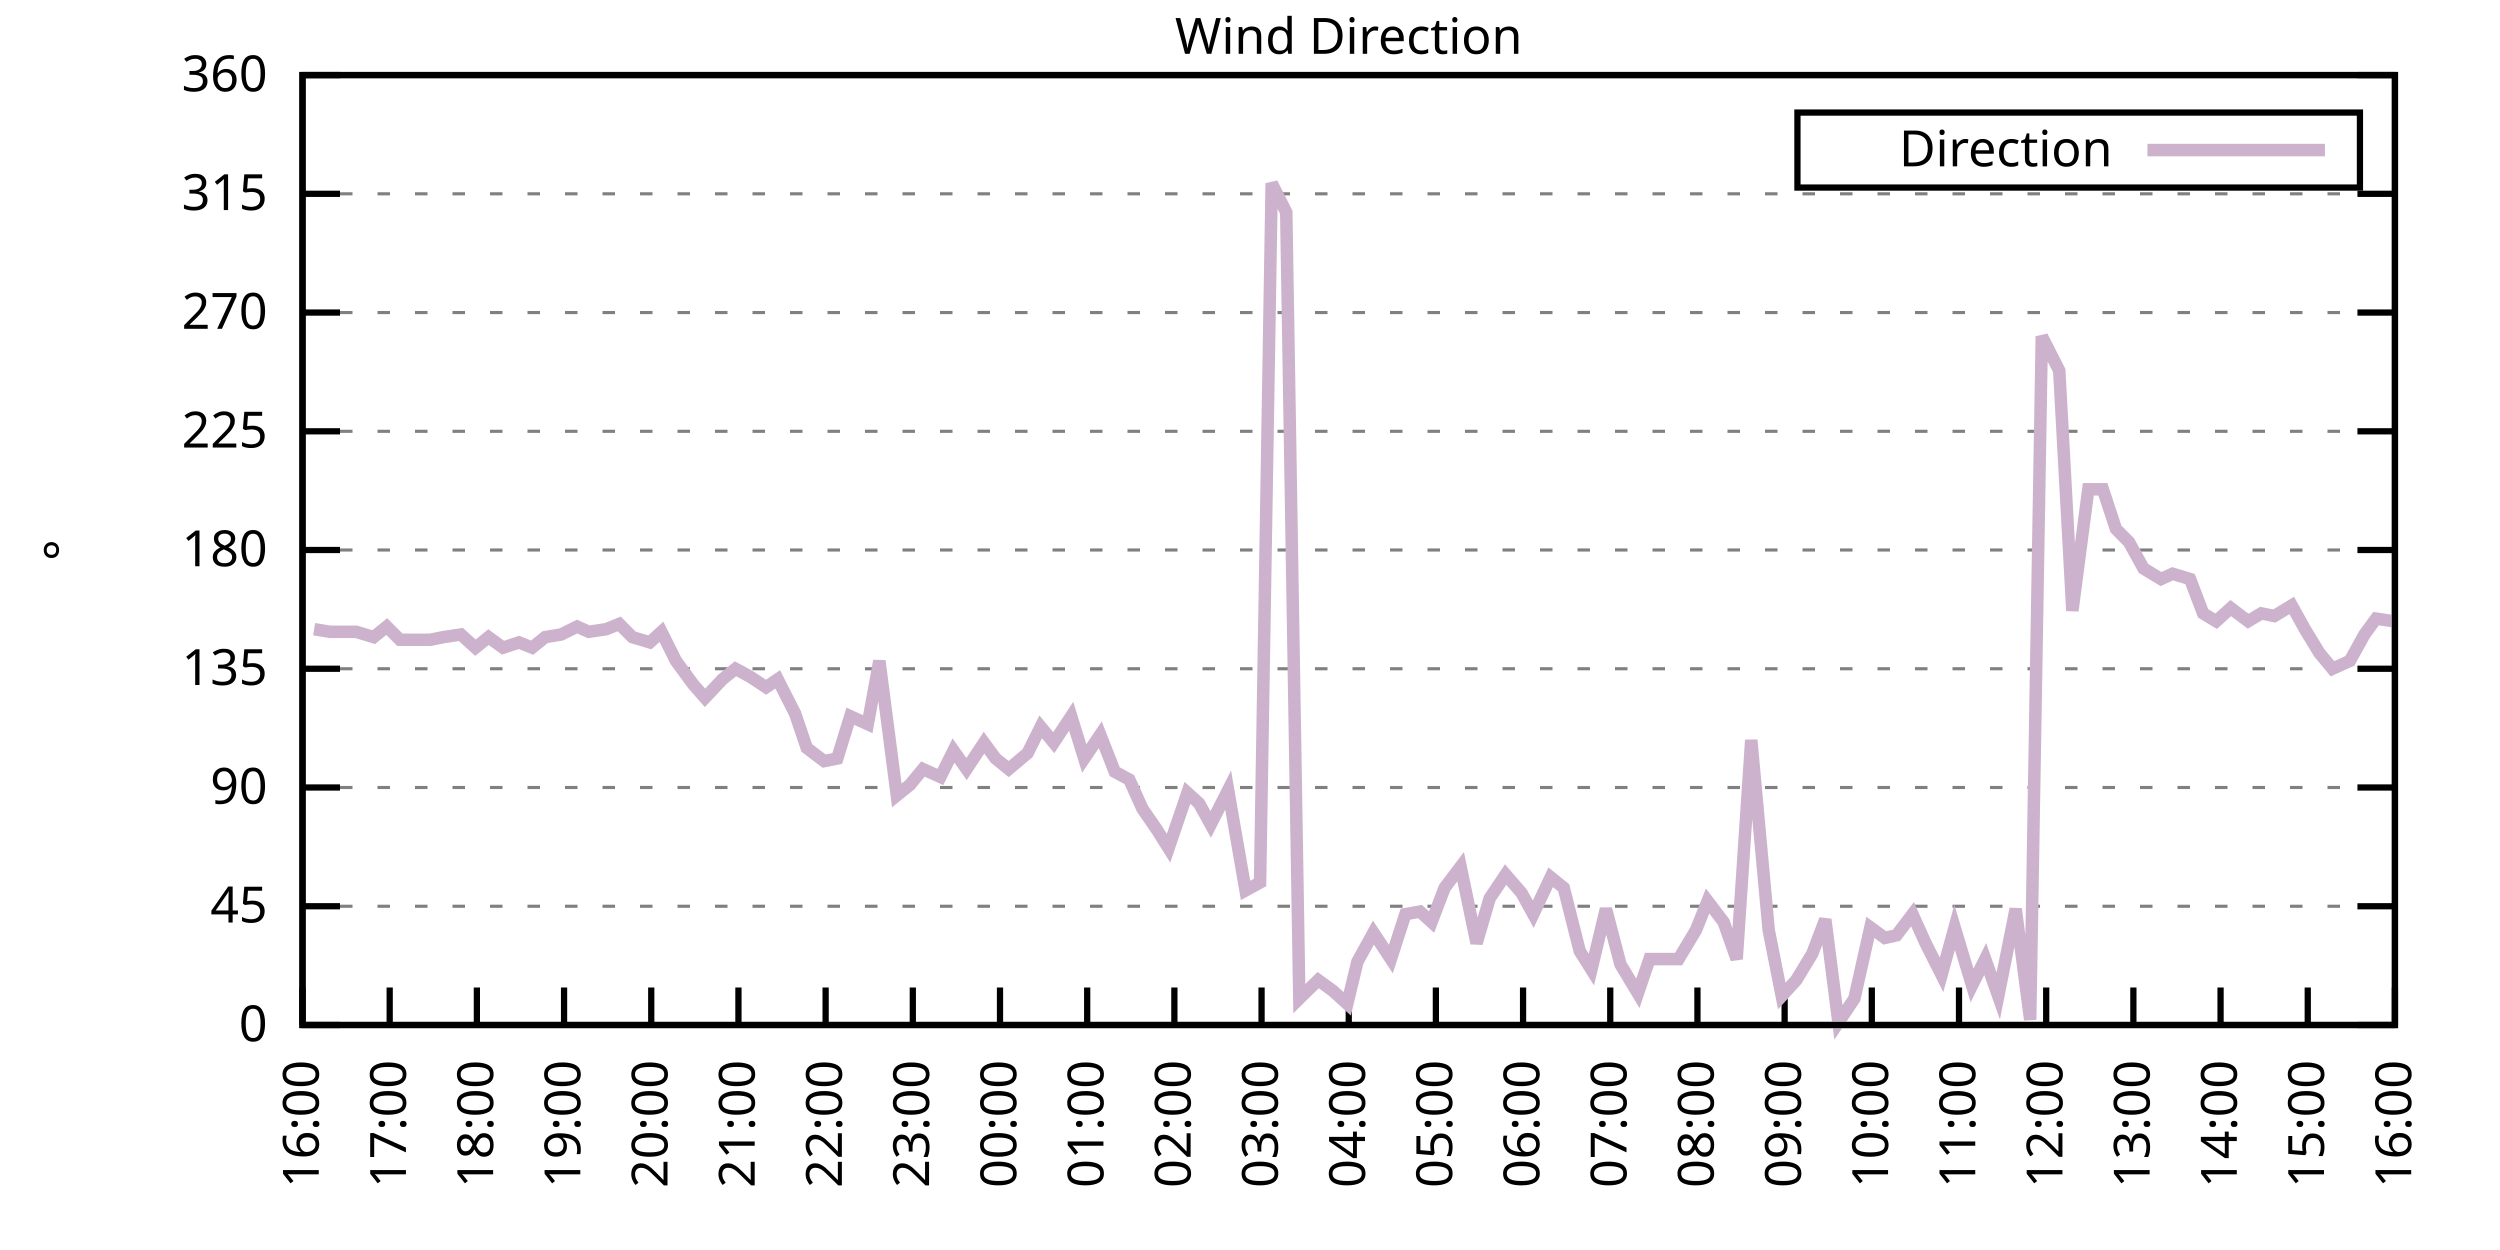
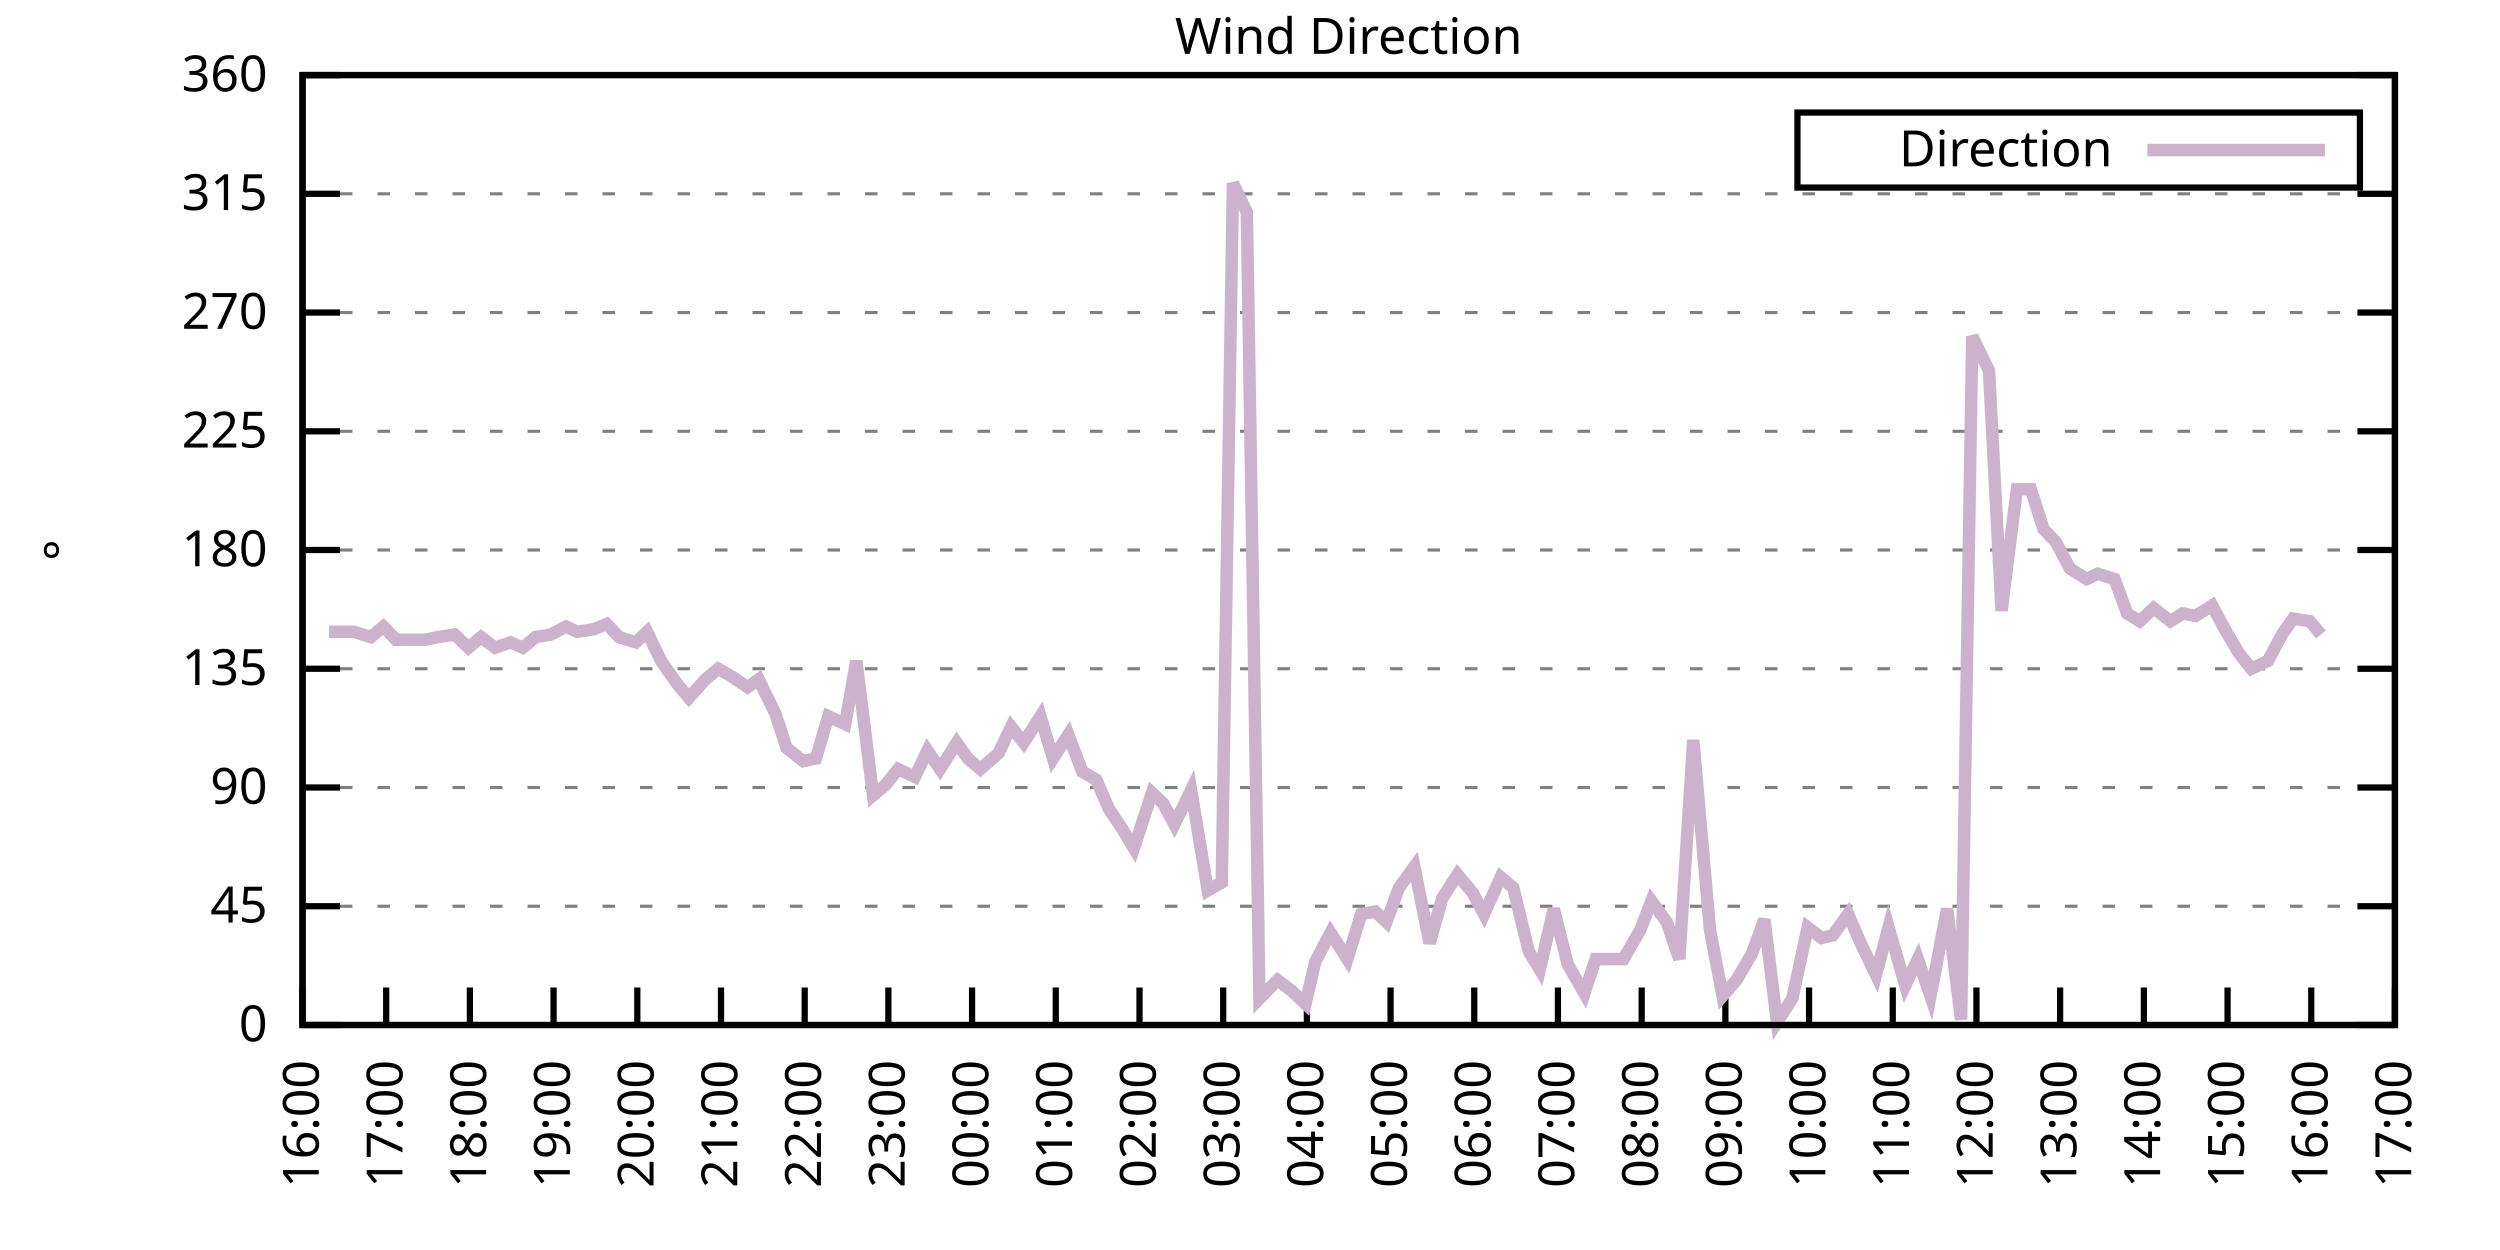
<svg xmlns="http://www.w3.org/2000/svg" xmlns:xlink="http://www.w3.org/1999/xlink" width="400" height="200" viewBox="0 0 400 200">
  <g id="gnuplot_canvas">
    <rect x="0" y="0" width="400" height="200" fill="none" />
    <defs>
      <circle id="gpDot" r="0.5" stroke-width="0.5" stroke="currentColor" />
      <path id="gpPt0" stroke-width="0.333" stroke="currentColor" d="M-1,0 h2 M0,-1 v2" />
      <path id="gpPt1" stroke-width="0.333" stroke="currentColor" d="M-1,-1 L1,1 M1,-1 L-1,1" />
      <path id="gpPt2" stroke-width="0.333" stroke="currentColor" d="M-1,0 L1,0 M0,-1 L0,1 M-1,-1 L1,1 M-1,1 L1,-1" />
      <rect id="gpPt3" stroke-width="0.333" stroke="currentColor" x="-1" y="-1" width="2" height="2" />
      <rect id="gpPt4" stroke-width="0.333" stroke="currentColor" fill="currentColor" x="-1" y="-1" width="2" height="2" />
      <circle id="gpPt5" stroke-width="0.333" stroke="currentColor" cx="0" cy="0" r="1" />
      <use xlink:href="#gpPt5" id="gpPt6" fill="currentColor" stroke="none" />
      <path id="gpPt7" stroke-width="0.333" stroke="currentColor" d="M0,-1.33 L-1.33,0.67 L1.33,0.67 z" />
      <use xlink:href="#gpPt7" id="gpPt8" fill="currentColor" stroke="none" />
      <use xlink:href="#gpPt7" id="gpPt9" stroke="currentColor" transform="rotate(180)" />
      <use xlink:href="#gpPt9" id="gpPt10" fill="currentColor" stroke="none" />
      <use xlink:href="#gpPt3" id="gpPt11" stroke="currentColor" transform="rotate(45)" />
      <use xlink:href="#gpPt11" id="gpPt12" fill="currentColor" stroke="none" />
      <path id="gpPt13" stroke-width="0.333" stroke="currentColor" d="M0,1.330 L1.265,0.411 L0.782,-1.067 L-0.782,-1.076 L-1.265,0.411 z" />
      <use xlink:href="#gpPt13" id="gpPt14" fill="currentColor" stroke="none" />
      <filter id="textbox" filterUnits="objectBoundingBox" x="0" y="0" height="1" width="1">
        <feFlood flood-color="white" flood-opacity="1" result="bgnd" />
        <feComposite in="SourceGraphic" in2="bgnd" operator="atop" />
      </filter>
      <filter id="greybox" filterUnits="objectBoundingBox" x="0" y="0" height="1" width="1">
        <feFlood flood-color="lightgrey" flood-opacity="1" result="grey" />
        <feComposite in="SourceGraphic" in2="grey" operator="atop" />
      </filter>
    </defs>
    <g fill="none" color="white" stroke="currentColor" stroke-width="1.00" stroke-linecap="butt" stroke-linejoin="miter">
</g>
    <g fill="none" color="black" stroke="currentColor" stroke-width="1.00" stroke-linecap="butt" stroke-linejoin="miter">
      <g stroke="none" shape-rendering="crispEdges">
        <polygon fill="rgb(255, 255, 255)" points="48.40,164.00 383.18,164.00 383.18,12.02 48.40,12.02 " />
      </g>
    </g>
    <g fill="none" color="black" stroke="currentColor" stroke-width="1.00" stroke-linecap="butt" stroke-linejoin="miter">
</g>
    <g fill="none" color="black" stroke="black" stroke-width="0.50" stroke-linecap="butt" stroke-linejoin="miter">
</g>
    <g fill="none" color="gray" stroke="currentColor" stroke-width="0.50" stroke-linecap="butt" stroke-linejoin="miter">
      <path stroke="gray" stroke-dasharray="2,4" class="gridline" d="M48.40,164.00 L383.19,164.00  " />
    </g>
    <g fill="none" color="gray" stroke="gray" stroke-width="1.00" stroke-linecap="butt" stroke-linejoin="miter">
</g>
    <g fill="none" color="black" stroke="currentColor" stroke-width="1.00" stroke-linecap="butt" stroke-linejoin="miter">
      <path stroke="black" d="M48.40,164.00 L54.40,164.00 M383.19,164.00 L377.19,164.00  " />
      <g transform="translate(42.80,166.60)" stroke="none" fill="black" font-family="Sans" font-size="8.00" text-anchor="end">
        <text>
          <tspan font-family="Sans"> 0</tspan>
        </text>
      </g>
    </g>
    <g fill="none" color="black" stroke="currentColor" stroke-width="1.00" stroke-linecap="butt" stroke-linejoin="miter">
</g>
    <g fill="none" color="black" stroke="black" stroke-width="0.50" stroke-linecap="butt" stroke-linejoin="miter">
</g>
    <g fill="none" color="gray" stroke="currentColor" stroke-width="0.50" stroke-linecap="butt" stroke-linejoin="miter">
      <path stroke="gray" stroke-dasharray="2,4" class="gridline" d="M48.40,145.00 L383.19,145.00  " />
    </g>
    <g fill="none" color="gray" stroke="gray" stroke-width="1.00" stroke-linecap="butt" stroke-linejoin="miter">
</g>
    <g fill="none" color="black" stroke="currentColor" stroke-width="1.00" stroke-linecap="butt" stroke-linejoin="miter">
      <path stroke="black" d="M48.40,145.00 L54.40,145.00 M383.19,145.00 L377.19,145.00  " />
      <g transform="translate(42.80,147.60)" stroke="none" fill="black" font-family="Sans" font-size="8.00" text-anchor="end">
        <text>
          <tspan font-family="Sans"> 45</tspan>
        </text>
      </g>
    </g>
    <g fill="none" color="black" stroke="currentColor" stroke-width="1.00" stroke-linecap="butt" stroke-linejoin="miter">
</g>
    <g fill="none" color="black" stroke="black" stroke-width="0.50" stroke-linecap="butt" stroke-linejoin="miter">
</g>
    <g fill="none" color="gray" stroke="currentColor" stroke-width="0.50" stroke-linecap="butt" stroke-linejoin="miter">
      <path stroke="gray" stroke-dasharray="2,4" class="gridline" d="M48.40,126.00 L383.19,126.00  " />
    </g>
    <g fill="none" color="gray" stroke="gray" stroke-width="1.00" stroke-linecap="butt" stroke-linejoin="miter">
</g>
    <g fill="none" color="black" stroke="currentColor" stroke-width="1.00" stroke-linecap="butt" stroke-linejoin="miter">
      <path stroke="black" d="M48.40,126.00 L54.40,126.00 M383.19,126.00 L377.19,126.00  " />
      <g transform="translate(42.80,128.60)" stroke="none" fill="black" font-family="Sans" font-size="8.00" text-anchor="end">
        <text>
          <tspan font-family="Sans"> 90</tspan>
        </text>
      </g>
    </g>
    <g fill="none" color="black" stroke="currentColor" stroke-width="1.00" stroke-linecap="butt" stroke-linejoin="miter">
</g>
    <g fill="none" color="black" stroke="black" stroke-width="0.50" stroke-linecap="butt" stroke-linejoin="miter">
</g>
    <g fill="none" color="gray" stroke="currentColor" stroke-width="0.50" stroke-linecap="butt" stroke-linejoin="miter">
      <path stroke="gray" stroke-dasharray="2,4" class="gridline" d="M48.40,107.00 L383.19,107.00  " />
    </g>
    <g fill="none" color="gray" stroke="gray" stroke-width="1.00" stroke-linecap="butt" stroke-linejoin="miter">
</g>
    <g fill="none" color="black" stroke="currentColor" stroke-width="1.00" stroke-linecap="butt" stroke-linejoin="miter">
      <path stroke="black" d="M48.40,107.00 L54.40,107.00 M383.19,107.00 L377.19,107.00  " />
      <g transform="translate(42.80,109.60)" stroke="none" fill="black" font-family="Sans" font-size="8.00" text-anchor="end">
        <text>
          <tspan font-family="Sans"> 135</tspan>
        </text>
      </g>
    </g>
    <g fill="none" color="black" stroke="currentColor" stroke-width="1.00" stroke-linecap="butt" stroke-linejoin="miter">
</g>
    <g fill="none" color="black" stroke="black" stroke-width="0.50" stroke-linecap="butt" stroke-linejoin="miter">
</g>
    <g fill="none" color="gray" stroke="currentColor" stroke-width="0.50" stroke-linecap="butt" stroke-linejoin="miter">
      <path stroke="gray" stroke-dasharray="2,4" class="gridline" d="M48.40,88.00 L383.19,88.00  " />
    </g>
    <g fill="none" color="gray" stroke="gray" stroke-width="1.00" stroke-linecap="butt" stroke-linejoin="miter">
</g>
    <g fill="none" color="black" stroke="currentColor" stroke-width="1.00" stroke-linecap="butt" stroke-linejoin="miter">
      <path stroke="black" d="M48.40,88.00 L54.40,88.00 M383.19,88.00 L377.19,88.00  " />
      <g transform="translate(42.80,90.60)" stroke="none" fill="black" font-family="Sans" font-size="8.00" text-anchor="end">
        <text>
          <tspan font-family="Sans"> 180</tspan>
        </text>
      </g>
    </g>
    <g fill="none" color="black" stroke="currentColor" stroke-width="1.00" stroke-linecap="butt" stroke-linejoin="miter">
</g>
    <g fill="none" color="black" stroke="black" stroke-width="0.50" stroke-linecap="butt" stroke-linejoin="miter">
</g>
    <g fill="none" color="gray" stroke="currentColor" stroke-width="0.50" stroke-linecap="butt" stroke-linejoin="miter">
      <path stroke="gray" stroke-dasharray="2,4" class="gridline" d="M48.40,69.01 L383.19,69.01  " />
    </g>
    <g fill="none" color="gray" stroke="gray" stroke-width="1.00" stroke-linecap="butt" stroke-linejoin="miter">
</g>
    <g fill="none" color="black" stroke="currentColor" stroke-width="1.00" stroke-linecap="butt" stroke-linejoin="miter">
      <path stroke="black" d="M48.40,69.01 L54.40,69.01 M383.19,69.01 L377.19,69.01  " />
      <g transform="translate(42.80,71.61)" stroke="none" fill="black" font-family="Sans" font-size="8.00" text-anchor="end">
        <text>
          <tspan font-family="Sans"> 225</tspan>
        </text>
      </g>
    </g>
    <g fill="none" color="black" stroke="currentColor" stroke-width="1.00" stroke-linecap="butt" stroke-linejoin="miter">
</g>
    <g fill="none" color="black" stroke="black" stroke-width="0.50" stroke-linecap="butt" stroke-linejoin="miter">
</g>
    <g fill="none" color="gray" stroke="currentColor" stroke-width="0.50" stroke-linecap="butt" stroke-linejoin="miter">
      <path stroke="gray" stroke-dasharray="2,4" class="gridline" d="M48.40,50.01 L383.19,50.01  " />
    </g>
    <g fill="none" color="gray" stroke="gray" stroke-width="1.00" stroke-linecap="butt" stroke-linejoin="miter">
</g>
    <g fill="none" color="black" stroke="currentColor" stroke-width="1.00" stroke-linecap="butt" stroke-linejoin="miter">
      <path stroke="black" d="M48.40,50.01 L54.40,50.01 M383.19,50.01 L377.19,50.01  " />
      <g transform="translate(42.80,52.61)" stroke="none" fill="black" font-family="Sans" font-size="8.00" text-anchor="end">
        <text>
          <tspan font-family="Sans"> 270</tspan>
        </text>
      </g>
    </g>
    <g fill="none" color="black" stroke="currentColor" stroke-width="1.00" stroke-linecap="butt" stroke-linejoin="miter">
</g>
    <g fill="none" color="black" stroke="black" stroke-width="0.50" stroke-linecap="butt" stroke-linejoin="miter">
</g>
    <g fill="none" color="gray" stroke="currentColor" stroke-width="0.50" stroke-linecap="butt" stroke-linejoin="miter">
      <path stroke="gray" stroke-dasharray="2,4" class="gridline" d="M48.40,31.01 L383.19,31.01  " />
    </g>
    <g fill="none" color="gray" stroke="gray" stroke-width="1.00" stroke-linecap="butt" stroke-linejoin="miter">
</g>
    <g fill="none" color="black" stroke="currentColor" stroke-width="1.00" stroke-linecap="butt" stroke-linejoin="miter">
      <path stroke="black" d="M48.40,31.01 L54.40,31.01 M383.19,31.01 L377.19,31.01  " />
      <g transform="translate(42.80,33.61)" stroke="none" fill="black" font-family="Sans" font-size="8.00" text-anchor="end">
        <text>
          <tspan font-family="Sans"> 315</tspan>
        </text>
      </g>
    </g>
    <g fill="none" color="black" stroke="currentColor" stroke-width="1.00" stroke-linecap="butt" stroke-linejoin="miter">
</g>
    <g fill="none" color="black" stroke="black" stroke-width="0.50" stroke-linecap="butt" stroke-linejoin="miter">
</g>
    <g fill="none" color="gray" stroke="currentColor" stroke-width="0.50" stroke-linecap="butt" stroke-linejoin="miter">
      <path stroke="gray" stroke-dasharray="2,4" class="gridline" d="M48.40,12.01 L383.19,12.01  " />
    </g>
    <g fill="none" color="gray" stroke="gray" stroke-width="1.00" stroke-linecap="butt" stroke-linejoin="miter">
</g>
    <g fill="none" color="black" stroke="currentColor" stroke-width="1.00" stroke-linecap="butt" stroke-linejoin="miter">
      <path stroke="black" d="M48.40,12.01 L54.40,12.01 M383.19,12.01 L377.19,12.01  " />
      <g transform="translate(42.80,14.61)" stroke="none" fill="black" font-family="Sans" font-size="8.00" text-anchor="end">
        <text>
          <tspan font-family="Sans"> 360</tspan>
        </text>
      </g>
    </g>
    <g fill="none" color="black" stroke="currentColor" stroke-width="1.00" stroke-linecap="butt" stroke-linejoin="miter">
      <path stroke="black" d="M48.40,164.00 L48.40,158.00  " />
      <g transform="translate(51.00,169.60) rotate(270.00)" stroke="none" fill="black" font-family="Sans" font-size="8.00" text-anchor="end">
        <text>
          <tspan font-family="Sans">16:00</tspan>
        </text>
      </g>
    </g>
    <g fill="none" color="black" stroke="currentColor" stroke-width="1.00" stroke-linecap="butt" stroke-linejoin="miter">
-       <path stroke="black" d="M62.35,164.00 L62.35,158.00  " />
-       <g transform="translate(64.95,169.60) rotate(270.00)" stroke="none" fill="black" font-family="Sans" font-size="8.00" text-anchor="end">
+       <path stroke="black" d="M61.79,164.00 L61.79,158.00  " />
+       <g transform="translate(64.39,169.60) rotate(270.00)" stroke="none" fill="black" font-family="Sans" font-size="8.00" text-anchor="end">
        <text>
          <tspan font-family="Sans">17:00</tspan>
        </text>
      </g>
    </g>
    <g fill="none" color="black" stroke="currentColor" stroke-width="1.00" stroke-linecap="butt" stroke-linejoin="miter">
-       <path stroke="black" d="M76.30,164.00 L76.30,158.00  " />
-       <g transform="translate(78.90,169.60) rotate(270.00)" stroke="none" fill="black" font-family="Sans" font-size="8.00" text-anchor="end">
+       <path stroke="black" d="M75.18,164.00 L75.18,158.00  " />
+       <g transform="translate(77.78,169.60) rotate(270.00)" stroke="none" fill="black" font-family="Sans" font-size="8.00" text-anchor="end">
        <text>
          <tspan font-family="Sans">18:00</tspan>
        </text>
      </g>
    </g>
    <g fill="none" color="black" stroke="currentColor" stroke-width="1.00" stroke-linecap="butt" stroke-linejoin="miter">
-       <path stroke="black" d="M90.25,164.00 L90.25,158.00  " />
-       <g transform="translate(92.85,169.60) rotate(270.00)" stroke="none" fill="black" font-family="Sans" font-size="8.00" text-anchor="end">
+       <path stroke="black" d="M88.57,164.00 L88.57,158.00  " />
+       <g transform="translate(91.17,169.60) rotate(270.00)" stroke="none" fill="black" font-family="Sans" font-size="8.00" text-anchor="end">
        <text>
          <tspan font-family="Sans">19:00</tspan>
        </text>
      </g>
    </g>
    <g fill="none" color="black" stroke="currentColor" stroke-width="1.00" stroke-linecap="butt" stroke-linejoin="miter">
-       <path stroke="black" d="M104.20,164.00 L104.20,158.00  " />
-       <g transform="translate(106.80,169.60) rotate(270.00)" stroke="none" fill="black" font-family="Sans" font-size="8.00" text-anchor="end">
+       <path stroke="black" d="M101.97,164.00 L101.97,158.00  " />
+       <g transform="translate(104.57,169.60) rotate(270.00)" stroke="none" fill="black" font-family="Sans" font-size="8.00" text-anchor="end">
        <text>
          <tspan font-family="Sans">20:00</tspan>
        </text>
      </g>
    </g>
    <g fill="none" color="black" stroke="currentColor" stroke-width="1.00" stroke-linecap="butt" stroke-linejoin="miter">
-       <path stroke="black" d="M118.15,164.00 L118.15,158.00  " />
-       <g transform="translate(120.75,169.60) rotate(270.00)" stroke="none" fill="black" font-family="Sans" font-size="8.00" text-anchor="end">
+       <path stroke="black" d="M115.36,164.00 L115.36,158.00  " />
+       <g transform="translate(117.96,169.60) rotate(270.00)" stroke="none" fill="black" font-family="Sans" font-size="8.00" text-anchor="end">
        <text>
          <tspan font-family="Sans">21:00</tspan>
        </text>
      </g>
    </g>
    <g fill="none" color="black" stroke="currentColor" stroke-width="1.00" stroke-linecap="butt" stroke-linejoin="miter">
-       <path stroke="black" d="M132.10,164.00 L132.10,158.00  " />
-       <g transform="translate(134.70,169.60) rotate(270.00)" stroke="none" fill="black" font-family="Sans" font-size="8.00" text-anchor="end">
+       <path stroke="black" d="M128.75,164.00 L128.75,158.00  " />
+       <g transform="translate(131.35,169.60) rotate(270.00)" stroke="none" fill="black" font-family="Sans" font-size="8.00" text-anchor="end">
        <text>
          <tspan font-family="Sans">22:00</tspan>
        </text>
      </g>
    </g>
    <g fill="none" color="black" stroke="currentColor" stroke-width="1.00" stroke-linecap="butt" stroke-linejoin="miter">
-       <path stroke="black" d="M146.05,164.00 L146.05,158.00  " />
-       <g transform="translate(148.65,169.60) rotate(270.00)" stroke="none" fill="black" font-family="Sans" font-size="8.00" text-anchor="end">
+       <path stroke="black" d="M142.14,164.00 L142.14,158.00  " />
+       <g transform="translate(144.74,169.60) rotate(270.00)" stroke="none" fill="black" font-family="Sans" font-size="8.00" text-anchor="end">
        <text>
          <tspan font-family="Sans">23:00</tspan>
        </text>
      </g>
    </g>
    <g fill="none" color="black" stroke="currentColor" stroke-width="1.00" stroke-linecap="butt" stroke-linejoin="miter">
-       <path stroke="black" d="M160.00,164.00 L160.00,158.00  " />
-       <g transform="translate(162.60,169.60) rotate(270.00)" stroke="none" fill="black" font-family="Sans" font-size="8.00" text-anchor="end">
+       <path stroke="black" d="M155.53,164.00 L155.53,158.00  " />
+       <g transform="translate(158.13,169.60) rotate(270.00)" stroke="none" fill="black" font-family="Sans" font-size="8.00" text-anchor="end">
        <text>
          <tspan font-family="Sans">00:00</tspan>
        </text>
      </g>
    </g>
    <g fill="none" color="black" stroke="currentColor" stroke-width="1.00" stroke-linecap="butt" stroke-linejoin="miter">
-       <path stroke="black" d="M173.95,164.00 L173.95,158.00  " />
-       <g transform="translate(176.55,169.60) rotate(270.00)" stroke="none" fill="black" font-family="Sans" font-size="8.00" text-anchor="end">
+       <path stroke="black" d="M168.92,164.00 L168.92,158.00  " />
+       <g transform="translate(171.52,169.60) rotate(270.00)" stroke="none" fill="black" font-family="Sans" font-size="8.00" text-anchor="end">
        <text>
          <tspan font-family="Sans">01:00</tspan>
        </text>
      </g>
    </g>
    <g fill="none" color="black" stroke="currentColor" stroke-width="1.00" stroke-linecap="butt" stroke-linejoin="miter">
-       <path stroke="black" d="M187.90,164.00 L187.90,158.00  " />
-       <g transform="translate(190.50,169.60) rotate(270.00)" stroke="none" fill="black" font-family="Sans" font-size="8.00" text-anchor="end">
+       <path stroke="black" d="M182.32,164.00 L182.32,158.00  " />
+       <g transform="translate(184.92,169.60) rotate(270.00)" stroke="none" fill="black" font-family="Sans" font-size="8.00" text-anchor="end">
        <text>
          <tspan font-family="Sans">02:00</tspan>
        </text>
      </g>
    </g>
    <g fill="none" color="black" stroke="currentColor" stroke-width="1.00" stroke-linecap="butt" stroke-linejoin="miter">
-       <path stroke="black" d="M201.85,164.00 L201.85,158.00  " />
-       <g transform="translate(204.45,169.60) rotate(270.00)" stroke="none" fill="black" font-family="Sans" font-size="8.00" text-anchor="end">
+       <path stroke="black" d="M195.71,164.00 L195.71,158.00  " />
+       <g transform="translate(198.31,169.60) rotate(270.00)" stroke="none" fill="black" font-family="Sans" font-size="8.00" text-anchor="end">
        <text>
          <tspan font-family="Sans">03:00</tspan>
        </text>
      </g>
    </g>
    <g fill="none" color="black" stroke="currentColor" stroke-width="1.00" stroke-linecap="butt" stroke-linejoin="miter">
-       <path stroke="black" d="M215.80,164.00 L215.80,158.00  " />
-       <g transform="translate(218.40,169.60) rotate(270.00)" stroke="none" fill="black" font-family="Sans" font-size="8.00" text-anchor="end">
+       <path stroke="black" d="M209.10,164.00 L209.10,158.00  " />
+       <g transform="translate(211.70,169.60) rotate(270.00)" stroke="none" fill="black" font-family="Sans" font-size="8.00" text-anchor="end">
        <text>
          <tspan font-family="Sans">04:00</tspan>
        </text>
      </g>
    </g>
    <g fill="none" color="black" stroke="currentColor" stroke-width="1.00" stroke-linecap="butt" stroke-linejoin="miter">
-       <path stroke="black" d="M229.74,164.00 L229.74,158.00  " />
-       <g transform="translate(232.34,169.60) rotate(270.00)" stroke="none" fill="black" font-family="Sans" font-size="8.00" text-anchor="end">
+       <path stroke="black" d="M222.49,164.00 L222.49,158.00  " />
+       <g transform="translate(225.09,169.60) rotate(270.00)" stroke="none" fill="black" font-family="Sans" font-size="8.00" text-anchor="end">
        <text>
          <tspan font-family="Sans">05:00</tspan>
        </text>
      </g>
    </g>
    <g fill="none" color="black" stroke="currentColor" stroke-width="1.00" stroke-linecap="butt" stroke-linejoin="miter">
-       <path stroke="black" d="M243.69,164.00 L243.69,158.00  " />
-       <g transform="translate(246.29,169.60) rotate(270.00)" stroke="none" fill="black" font-family="Sans" font-size="8.00" text-anchor="end">
+       <path stroke="black" d="M235.88,164.00 L235.88,158.00  " />
+       <g transform="translate(238.48,169.60) rotate(270.00)" stroke="none" fill="black" font-family="Sans" font-size="8.00" text-anchor="end">
        <text>
          <tspan font-family="Sans">06:00</tspan>
        </text>
      </g>
    </g>
    <g fill="none" color="black" stroke="currentColor" stroke-width="1.00" stroke-linecap="butt" stroke-linejoin="miter">
-       <path stroke="black" d="M257.64,164.00 L257.64,158.00  " />
-       <g transform="translate(260.24,169.60) rotate(270.00)" stroke="none" fill="black" font-family="Sans" font-size="8.00" text-anchor="end">
+       <path stroke="black" d="M249.27,164.00 L249.27,158.00  " />
+       <g transform="translate(251.87,169.60) rotate(270.00)" stroke="none" fill="black" font-family="Sans" font-size="8.00" text-anchor="end">
        <text>
          <tspan font-family="Sans">07:00</tspan>
        </text>
      </g>
    </g>
    <g fill="none" color="black" stroke="currentColor" stroke-width="1.00" stroke-linecap="butt" stroke-linejoin="miter">
-       <path stroke="black" d="M271.59,164.00 L271.59,158.00  " />
-       <g transform="translate(274.19,169.60) rotate(270.00)" stroke="none" fill="black" font-family="Sans" font-size="8.00" text-anchor="end">
+       <path stroke="black" d="M262.67,164.00 L262.67,158.00  " />
+       <g transform="translate(265.27,169.60) rotate(270.00)" stroke="none" fill="black" font-family="Sans" font-size="8.00" text-anchor="end">
        <text>
          <tspan font-family="Sans">08:00</tspan>
        </text>
      </g>
    </g>
    <g fill="none" color="black" stroke="currentColor" stroke-width="1.00" stroke-linecap="butt" stroke-linejoin="miter">
-       <path stroke="black" d="M285.54,164.00 L285.54,158.00  " />
-       <g transform="translate(288.14,169.60) rotate(270.00)" stroke="none" fill="black" font-family="Sans" font-size="8.00" text-anchor="end">
+       <path stroke="black" d="M276.06,164.00 L276.06,158.00  " />
+       <g transform="translate(278.66,169.60) rotate(270.00)" stroke="none" fill="black" font-family="Sans" font-size="8.00" text-anchor="end">
        <text>
          <tspan font-family="Sans">09:00</tspan>
        </text>
      </g>
    </g>
    <g fill="none" color="black" stroke="currentColor" stroke-width="1.00" stroke-linecap="butt" stroke-linejoin="miter">
-       <path stroke="black" d="M299.49,164.00 L299.49,158.00  " />
-       <g transform="translate(302.09,169.60) rotate(270.00)" stroke="none" fill="black" font-family="Sans" font-size="8.00" text-anchor="end">
+       <path stroke="black" d="M289.45,164.00 L289.45,158.00  " />
+       <g transform="translate(292.05,169.60) rotate(270.00)" stroke="none" fill="black" font-family="Sans" font-size="8.00" text-anchor="end">
        <text>
          <tspan font-family="Sans">10:00</tspan>
        </text>
      </g>
    </g>
    <g fill="none" color="black" stroke="currentColor" stroke-width="1.00" stroke-linecap="butt" stroke-linejoin="miter">
-       <path stroke="black" d="M313.44,164.00 L313.44,158.00  " />
-       <g transform="translate(316.04,169.60) rotate(270.00)" stroke="none" fill="black" font-family="Sans" font-size="8.00" text-anchor="end">
+       <path stroke="black" d="M302.84,164.00 L302.84,158.00  " />
+       <g transform="translate(305.44,169.60) rotate(270.00)" stroke="none" fill="black" font-family="Sans" font-size="8.00" text-anchor="end">
        <text>
          <tspan font-family="Sans">11:00</tspan>
        </text>
      </g>
    </g>
    <g fill="none" color="black" stroke="currentColor" stroke-width="1.00" stroke-linecap="butt" stroke-linejoin="miter">
-       <path stroke="black" d="M327.39,164.00 L327.39,158.00  " />
-       <g transform="translate(329.99,169.60) rotate(270.00)" stroke="none" fill="black" font-family="Sans" font-size="8.00" text-anchor="end">
+       <path stroke="black" d="M316.23,164.00 L316.23,158.00  " />
+       <g transform="translate(318.83,169.60) rotate(270.00)" stroke="none" fill="black" font-family="Sans" font-size="8.00" text-anchor="end">
        <text>
          <tspan font-family="Sans">12:00</tspan>
        </text>
      </g>
    </g>
    <g fill="none" color="black" stroke="currentColor" stroke-width="1.00" stroke-linecap="butt" stroke-linejoin="miter">
-       <path stroke="black" d="M341.34,164.00 L341.34,158.00  " />
-       <g transform="translate(343.94,169.60) rotate(270.00)" stroke="none" fill="black" font-family="Sans" font-size="8.00" text-anchor="end">
+       <path stroke="black" d="M329.62,164.00 L329.62,158.00  " />
+       <g transform="translate(332.22,169.60) rotate(270.00)" stroke="none" fill="black" font-family="Sans" font-size="8.00" text-anchor="end">
        <text>
          <tspan font-family="Sans">13:00</tspan>
        </text>
      </g>
    </g>
    <g fill="none" color="black" stroke="currentColor" stroke-width="1.00" stroke-linecap="butt" stroke-linejoin="miter">
-       <path stroke="black" d="M355.29,164.00 L355.29,158.00  " />
-       <g transform="translate(357.89,169.60) rotate(270.00)" stroke="none" fill="black" font-family="Sans" font-size="8.00" text-anchor="end">
+       <path stroke="black" d="M343.02,164.00 L343.02,158.00  " />
+       <g transform="translate(345.62,169.60) rotate(270.00)" stroke="none" fill="black" font-family="Sans" font-size="8.00" text-anchor="end">
        <text>
          <tspan font-family="Sans">14:00</tspan>
        </text>
      </g>
    </g>
    <g fill="none" color="black" stroke="currentColor" stroke-width="1.00" stroke-linecap="butt" stroke-linejoin="miter">
-       <path stroke="black" d="M369.24,164.00 L369.24,158.00  " />
-       <g transform="translate(371.84,169.60) rotate(270.00)" stroke="none" fill="black" font-family="Sans" font-size="8.00" text-anchor="end">
+       <path stroke="black" d="M356.41,164.00 L356.41,158.00  " />
+       <g transform="translate(359.01,169.60) rotate(270.00)" stroke="none" fill="black" font-family="Sans" font-size="8.00" text-anchor="end">
        <text>
          <tspan font-family="Sans">15:00</tspan>
+         </text>
+       </g>
+     </g>
+     <g fill="none" color="black" stroke="currentColor" stroke-width="1.00" stroke-linecap="butt" stroke-linejoin="miter">
+       <path stroke="black" d="M369.80,164.00 L369.80,158.00  " />
+       <g transform="translate(372.40,169.60) rotate(270.00)" stroke="none" fill="black" font-family="Sans" font-size="8.00" text-anchor="end">
+         <text>
+           <tspan font-family="Sans">16:00</tspan>
        </text>
      </g>
    </g>
    <g fill="none" color="black" stroke="currentColor" stroke-width="1.00" stroke-linecap="butt" stroke-linejoin="miter">
      <path stroke="black" d="M383.19,164.00 L383.19,158.00  " />
      <g transform="translate(385.79,169.60) rotate(270.00)" stroke="none" fill="black" font-family="Sans" font-size="8.00" text-anchor="end">
        <text>
-           <tspan font-family="Sans">16:00</tspan>
+           <tspan font-family="Sans">17:00</tspan>
        </text>
      </g>
    </g>
    <g fill="none" color="black" stroke="currentColor" stroke-width="1.00" stroke-linecap="butt" stroke-linejoin="miter">
</g>
    <g fill="none" color="black" stroke="currentColor" stroke-width="1.00" stroke-linecap="butt" stroke-linejoin="miter">
      <path stroke="black" d="M48.40,12.01 L48.40,164.00 L383.19,164.00 L383.19,12.01 L48.40,12.01 Z  " />
    </g>
    <g fill="none" color="black" stroke="currentColor" stroke-width="1.00" stroke-linecap="butt" stroke-linejoin="miter">
</g>
    <g fill="none" color="black" stroke="currentColor" stroke-width="1.00" stroke-linecap="butt" stroke-linejoin="miter">
      <path stroke="black" d="M287.59,30.01 L287.59,18.01 L377.59,18.01 L377.59,30.01 L287.59,30.01 Z  " />
    </g>
    <g id="Wind_direction_plot_1">
      <g fill="none" color="white" stroke="black" stroke-width="2.00" stroke-linecap="butt" stroke-linejoin="miter">
</g>
      <g fill="none" color="black" stroke="currentColor" stroke-width="2.00" stroke-linecap="butt" stroke-linejoin="miter">
        <g transform="translate(337.99,26.61)" stroke="none" fill="black" font-family="Sans" font-size="8.00" text-anchor="end">
          <text>
            <tspan font-family="Sans">Direction</tspan>
          </text>
        </g>
      </g>
      <g fill="none" color="black" stroke="currentColor" stroke-width="2.00" stroke-linecap="butt" stroke-linejoin="miter">
-         <path stroke="rgb(204, 178, 204)" d="M343.59,24.01 L371.99,24.01 M50.26,100.67 L52.82,101.09 L54.91,101.09 L57.00,101.09 L59.79,101.94 L61.88,100.25   L63.98,102.36 L66.77,102.36 L68.86,102.36 L70.95,101.94 L73.74,101.52 L76.07,103.63 L78.16,101.94 L80.48,103.63   L83.04,102.78 L85.13,103.63 L87.23,101.94 L89.78,101.52 L92.34,100.25 L94.20,101.09 L96.99,100.67 L99.08,99.83   L101.18,101.94 L103.97,102.78 L105.83,101.09 L108.15,105.74 L110.94,109.54 L112.80,111.65 L115.59,108.69 L117.68,107.00   L120.01,108.27 L122.57,109.96 L124.43,108.69 L127.22,114.18 L129.08,119.67 L131.87,121.78 L133.96,121.36 L136.05,114.60   L138.84,115.87 L140.70,105.74 L143.49,127.27 L145.58,125.58 L147.67,123.05 L150.46,124.31 L152.56,120.09 L154.65,123.05   L157.44,118.83 L159.30,121.36 L161.39,123.05 L164.41,120.51 L166.51,116.29 L168.60,118.83 L171.39,114.60 L173.48,121.36   L176.04,117.56 L178.36,123.47 L180.69,124.74 L182.78,129.38 L185.11,132.76 L186.97,135.71 L189.99,126.85 L191.85,128.54   L193.71,131.91 L196.50,126.42 L199.29,142.47 L201.61,141.20 L203.47,29.32 L205.80,33.96 L207.89,159.78 L210.91,156.82   L213.24,158.51 L215.56,160.62 L217.19,153.87 L219.75,149.22 L222.54,153.45 L224.86,146.27 L227.19,145.85 L229.05,147.53   L231.14,142.05 L233.70,138.67 L236.25,150.91 L238.35,143.73 L240.90,139.93 L243.46,142.89 L245.32,146.27 L248.11,140.36   L250.20,142.05 L252.76,152.18 L254.62,155.13 L256.95,145.42 L259.27,154.29 L262.06,158.93 L263.92,153.45 L266.71,153.45   L268.57,153.45 L271.36,148.80 L273.22,144.16 L275.78,147.53 L277.87,153.45 L280.20,118.40 L282.99,148.80 L285.08,159.36   L287.40,156.82 L289.96,152.60 L292.05,147.11 L294.15,163.58 L296.70,159.78 L299.26,148.38 L301.58,150.07 L303.44,149.65   L306.00,146.27 L308.09,150.91 L310.65,155.98 L312.74,148.38 L315.53,157.67 L317.63,153.45 L319.72,159.36 L322.51,145.42   L324.83,163.16 L326.69,53.81 L329.48,59.30 L331.58,97.72 L334.13,78.29 L336.46,78.29 L338.55,84.63 L340.64,86.74   L342.97,90.96 L345.76,92.65 L347.62,91.80 L350.41,92.65 L352.50,98.14 L354.59,99.40 L356.92,97.29 L359.71,99.40   L361.80,98.14 L363.89,98.56 L366.68,96.87 L368.78,100.67 L371.10,104.47 L373.19,107.00 L375.98,105.74 L378.31,101.52   L380.17,98.98 L382.96,99.40  " />
+         <path stroke="rgb(204, 178, 204)" d="M343.59,24.01 L371.99,24.01 M52.64,101.09 L54.65,101.09 L56.66,101.09 L59.34,101.94 L61.35,100.25 L63.35,102.36   L66.03,102.36 L68.04,102.36 L70.05,101.94 L72.73,101.52 L74.96,103.63 L76.97,101.94 L79.20,103.63 L81.66,102.78   L83.66,103.63 L85.67,101.94 L88.13,101.52 L90.58,100.25 L92.37,101.09 L95.05,100.67 L97.06,99.83 L99.06,101.94   L101.74,102.78 L103.53,101.09 L105.76,105.74 L108.44,109.54 L110.22,111.65 L112.90,108.69 L114.91,107.00 L117.14,108.27   L119.60,109.96 L121.38,108.69 L124.06,114.18 L125.85,119.67 L128.53,121.78 L130.54,121.36 L132.54,114.60 L135.22,115.87   L137.01,105.74 L139.69,127.27 L141.69,125.58 L143.70,123.05 L146.38,124.31 L148.39,120.09 L150.40,123.05 L153.08,118.83   L154.86,121.36 L156.87,123.05 L159.77,120.51 L161.78,116.29 L163.79,118.83 L166.47,114.60 L168.48,121.36 L170.93,117.56   L173.17,123.47 L175.40,124.74 L177.41,129.38 L179.64,132.76 L181.42,135.71 L184.32,126.85 L186.11,128.54 L187.90,131.91   L190.57,126.42 L193.25,142.47 L195.48,141.20 L197.27,29.32 L199.50,33.96 L201.51,159.78 L204.41,156.82 L206.64,158.51   L208.88,160.62 L210.44,153.87 L212.89,149.22 L215.57,153.45 L217.80,146.27 L220.04,145.85 L221.82,147.53 L223.83,142.05   L226.29,138.67 L228.74,150.91 L230.75,143.73 L233.20,139.93 L235.66,142.89 L237.44,146.27 L240.12,140.36 L242.13,142.05   L244.59,152.18 L246.37,155.13 L248.60,145.42 L250.84,154.29 L253.51,158.93 L255.30,153.45 L257.98,153.45 L259.76,153.45   L262.44,148.80 L264.23,144.16 L266.68,147.53 L268.69,153.45 L270.92,118.40 L273.60,148.80 L275.61,159.36 L277.84,156.82   L280.30,152.60 L282.31,147.11 L284.32,163.58 L286.77,159.78 L289.23,148.38 L291.46,150.07 L293.24,149.65 L295.70,146.27   L297.71,150.91 L300.16,155.98 L302.17,148.38 L304.85,157.67 L306.86,153.45 L308.87,159.36 L311.54,145.42 L313.78,163.16   L315.56,53.81 L318.24,59.30 L320.25,97.72 L322.70,78.29 L324.94,78.29 L326.95,84.63 L328.95,86.74 L331.19,90.96   L333.86,92.65 L335.65,91.80 L338.33,92.65 L340.34,98.14 L342.35,99.40 L344.58,97.29 L347.26,99.40 L349.26,98.14   L351.27,98.56 L353.95,96.87 L355.96,100.67 L358.19,104.47 L360.20,107.00 L362.88,105.74 L365.11,101.52 L366.90,98.98   L369.58,99.40 L371.36,101.52  " />
      </g>
    </g>
    <g fill="none" color="black" stroke="currentColor" stroke-width="2.00" stroke-linecap="butt" stroke-linejoin="miter">
</g>
    <g fill="none" color="black" stroke="black" stroke-width="1.00" stroke-linecap="butt" stroke-linejoin="miter">
</g>
    <g fill="none" color="black" stroke="currentColor" stroke-width="1.00" stroke-linecap="butt" stroke-linejoin="miter">
      <path stroke="black" d="M48.40,12.01 L48.40,164.00 L383.19,164.00 L383.19,12.01 L48.40,12.01 Z  " />
      <g transform="translate(12.80,88.01) rotate(270.00)" stroke="none" fill="black" font-family="Sans" font-size="8.00" text-anchor="middle">
        <text>
          <tspan font-family="Sans">°</tspan>
        </text>
      </g>
    </g>
    <g fill="none" color="black" stroke="currentColor" stroke-width="1.00" stroke-linecap="butt" stroke-linejoin="miter">
</g>
    <g fill="none" color="black" stroke="currentColor" stroke-width="1.00" stroke-linecap="butt" stroke-linejoin="miter">
      <g transform="translate(215.79,8.61)" stroke="none" fill="black" font-family="Sans" font-size="8.00" text-anchor="middle">
        <text>
          <tspan font-family="Sans">Wind Direction</tspan>
        </text>
      </g>
    </g>
    <g fill="none" color="black" stroke="currentColor" stroke-width="1.00" stroke-linecap="butt" stroke-linejoin="miter">
</g>
  </g>
</svg>
